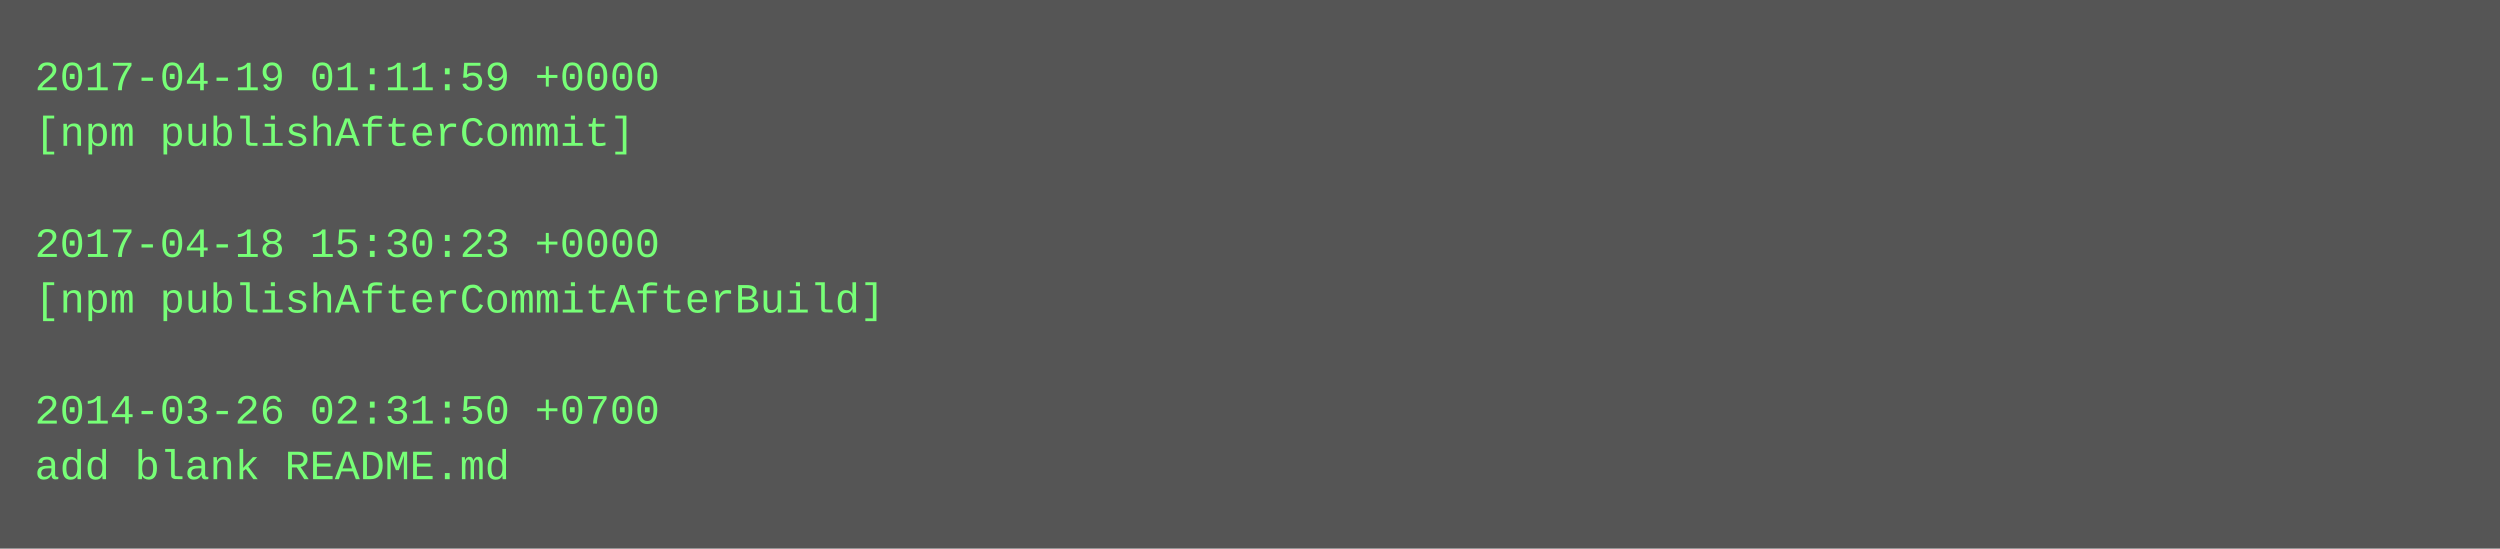
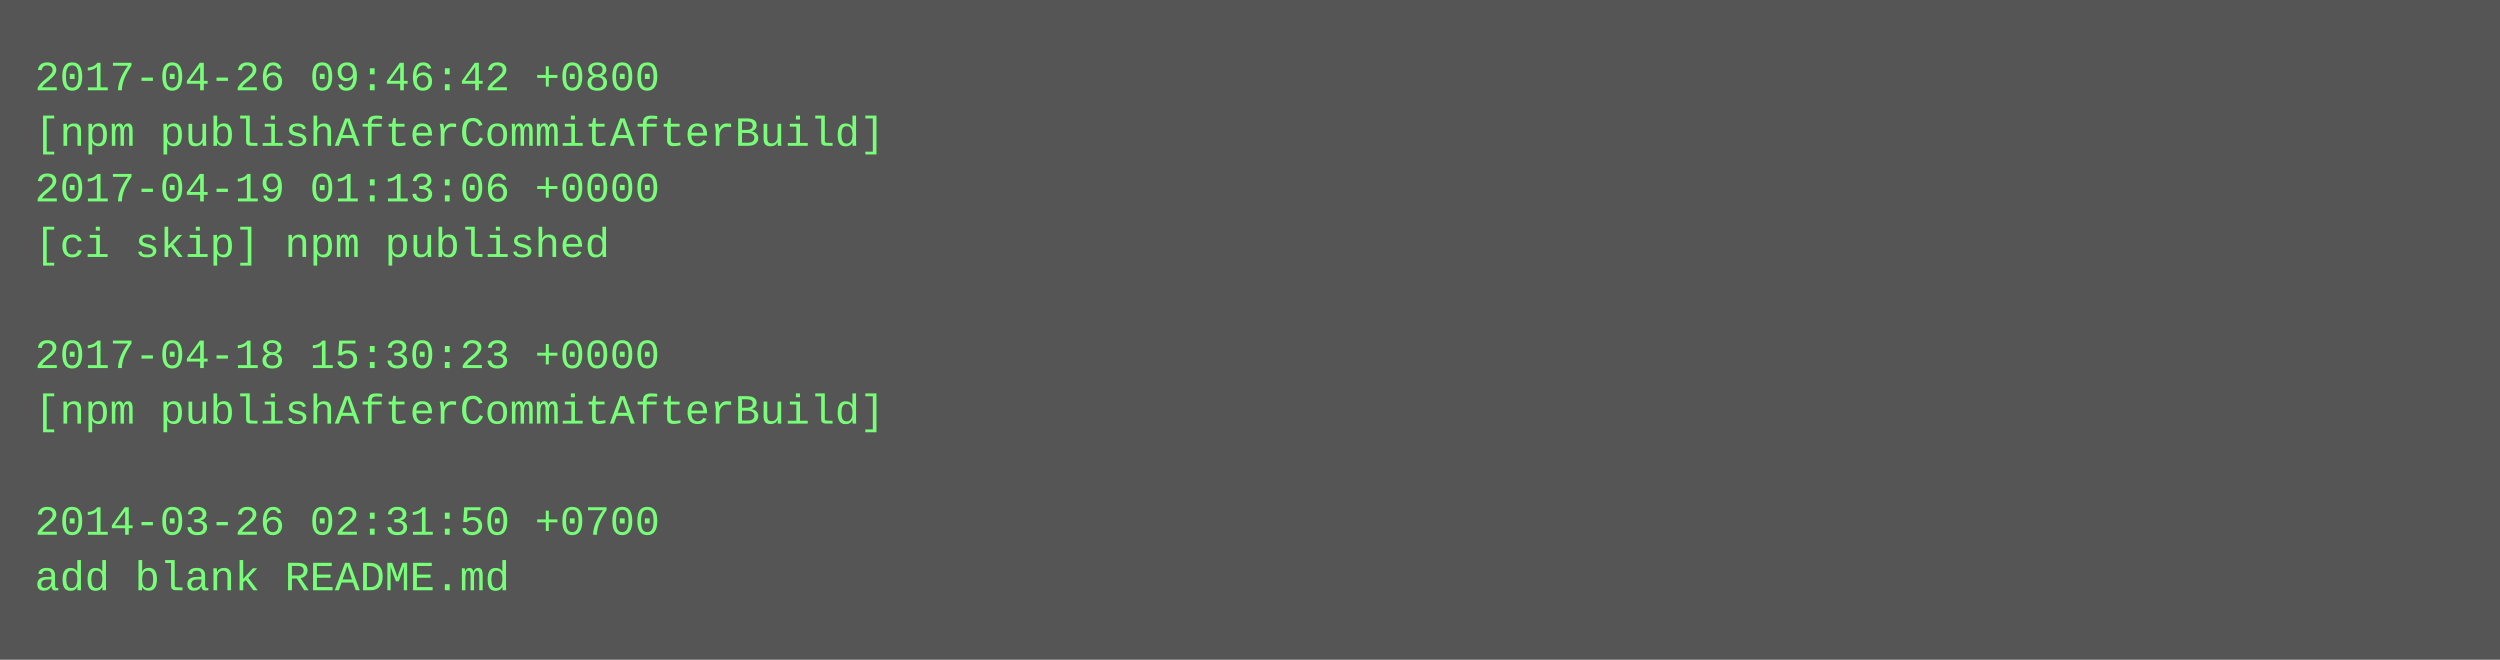
- <svg xmlns="http://www.w3.org/2000/svg" height="158" width="720">
-   <rect height="158" fill="#555" width="720" />
+ <svg xmlns="http://www.w3.org/2000/svg" height="190" width="720">
+   <rect height="190" fill="#555" width="720" />
  <text fill="#7f7" font-family="Courier New" font-size="12" xml:space="preserve">
-     <tspan x="10" y="26">2017-04-19 01:11:59 +0000</tspan>
-     <tspan x="10" y="42">[npm publishAfterCommit]</tspan>
-     <tspan x="10" y="58" />
-     <tspan x="10" y="74">2017-04-18 15:30:23 +0000</tspan>
-     <tspan x="10" y="90">[npm publishAfterCommitAfterBuild]</tspan>
-     <tspan x="10" y="106" />
-     <tspan x="10" y="122">2014-03-26 02:31:50 +0700</tspan>
-     <tspan x="10" y="138">add blank README.md</tspan>
+     <tspan x="10" y="26">2017-04-26 09:46:42 +0800</tspan>
+     <tspan x="10" y="42">[npm publishAfterCommitAfterBuild]</tspan>
+     <tspan x="10" y="58">2017-04-19 01:13:06 +0000</tspan>
+     <tspan x="10" y="74">[ci skip] npm published</tspan>
+     <tspan x="10" y="90" />
+     <tspan x="10" y="106">2017-04-18 15:30:23 +0000</tspan>
+     <tspan x="10" y="122">[npm publishAfterCommitAfterBuild]</tspan>
+     <tspan x="10" y="138" />
+     <tspan x="10" y="154">2014-03-26 02:31:50 +0700</tspan>
+     <tspan x="10" y="170">add blank README.md</tspan>
  </text>
</svg>
